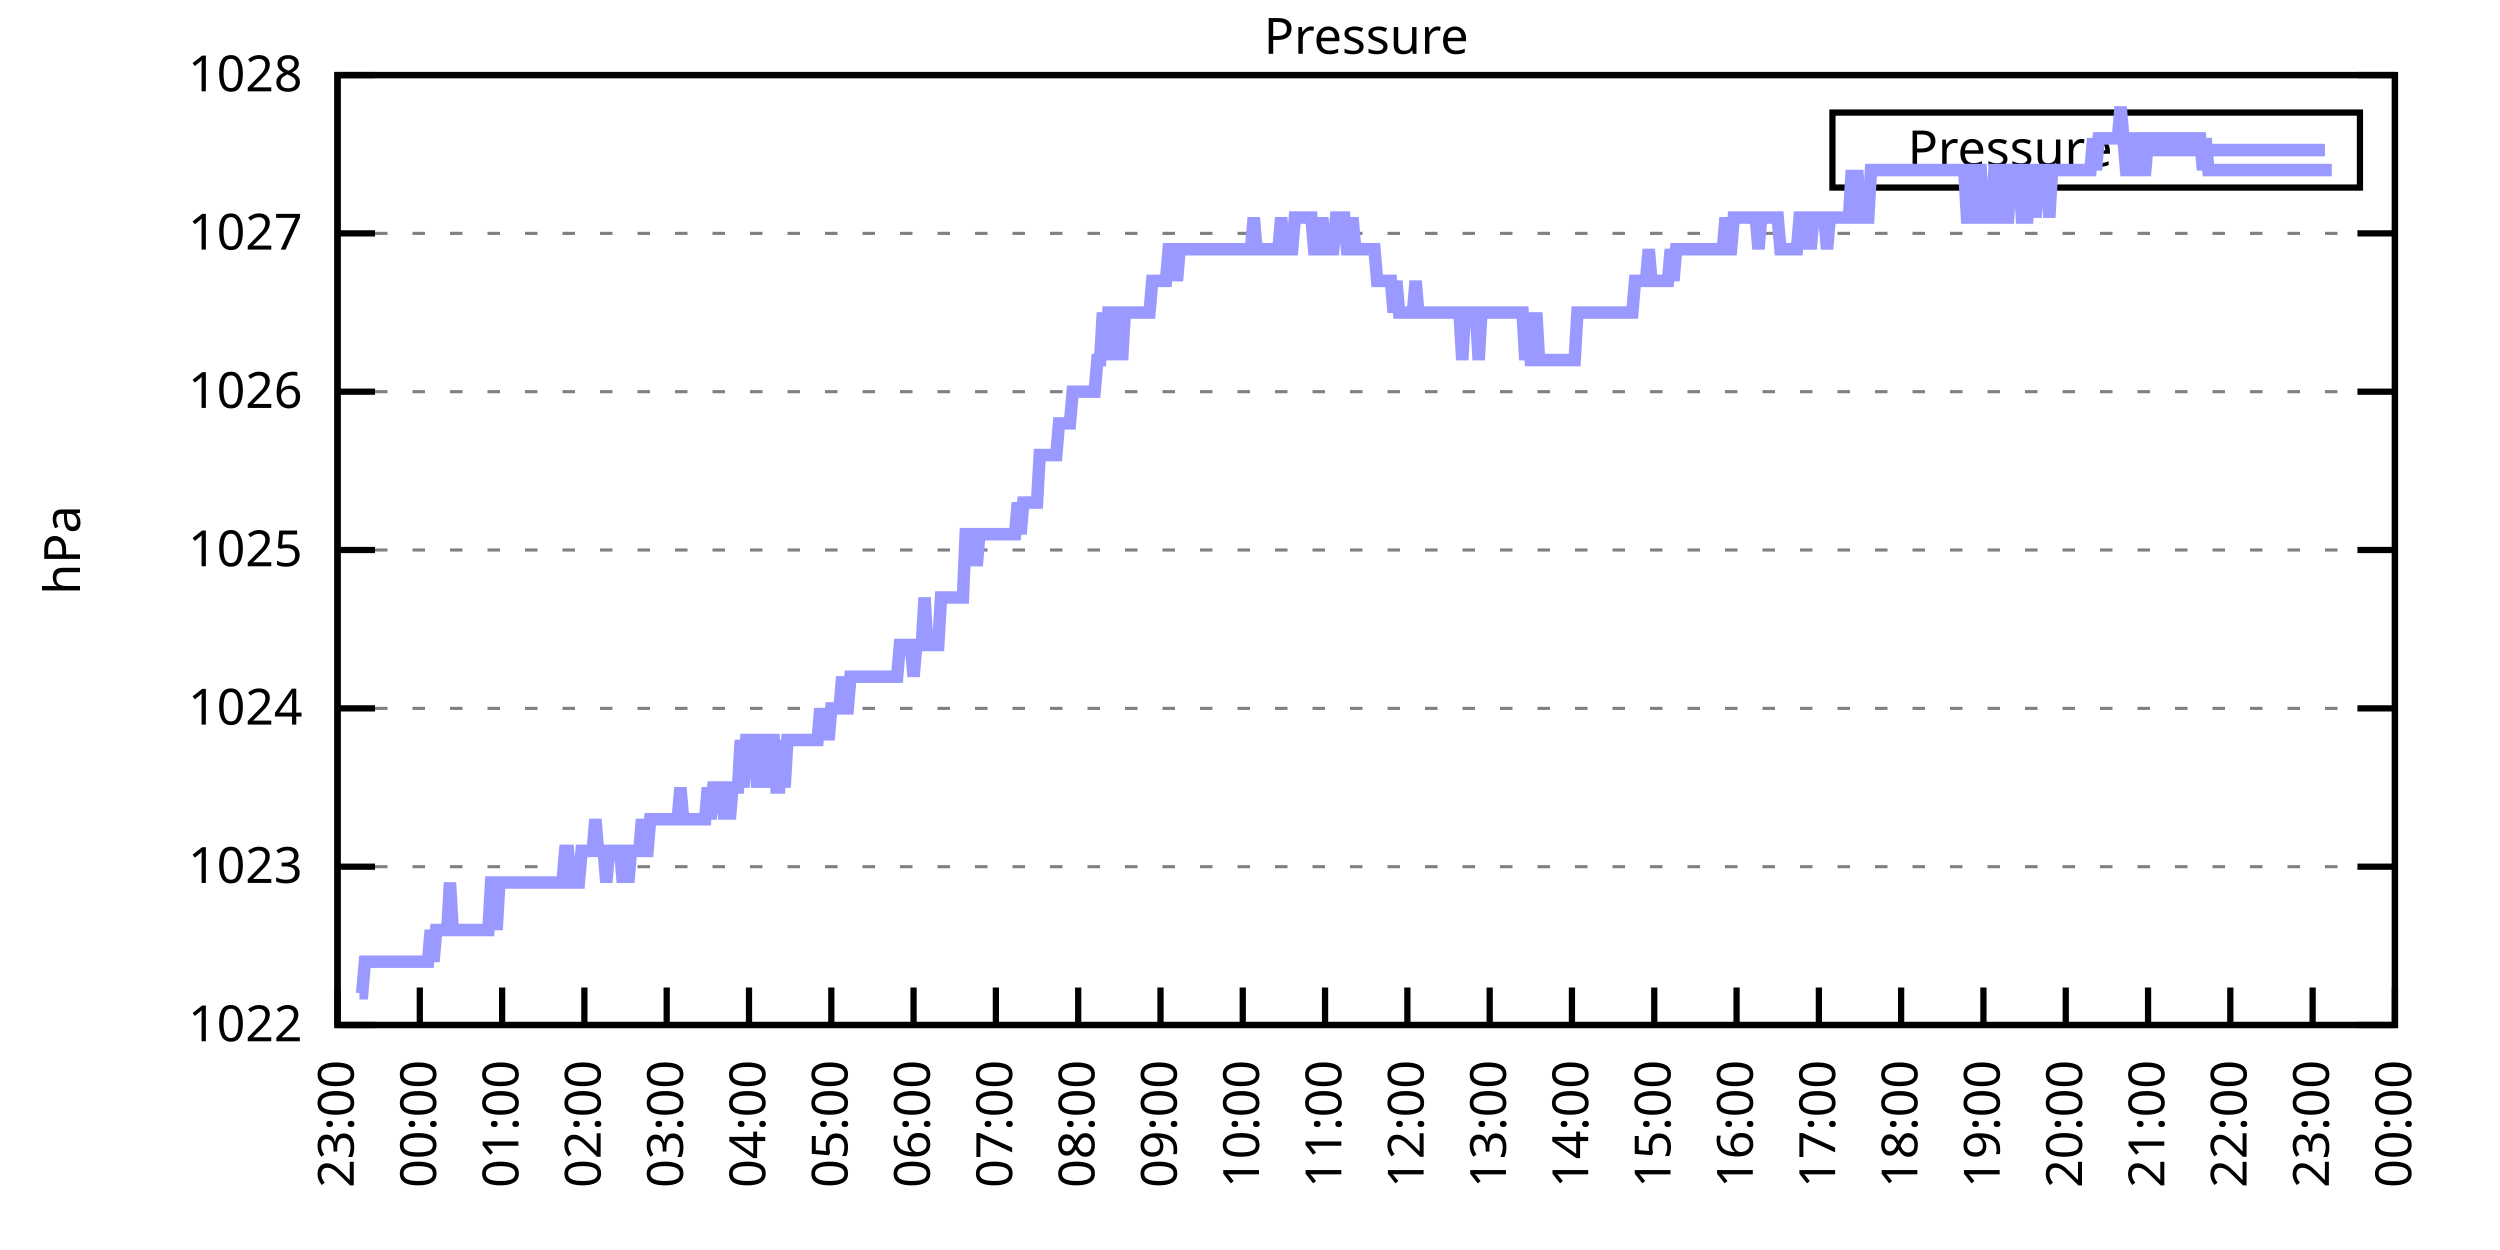
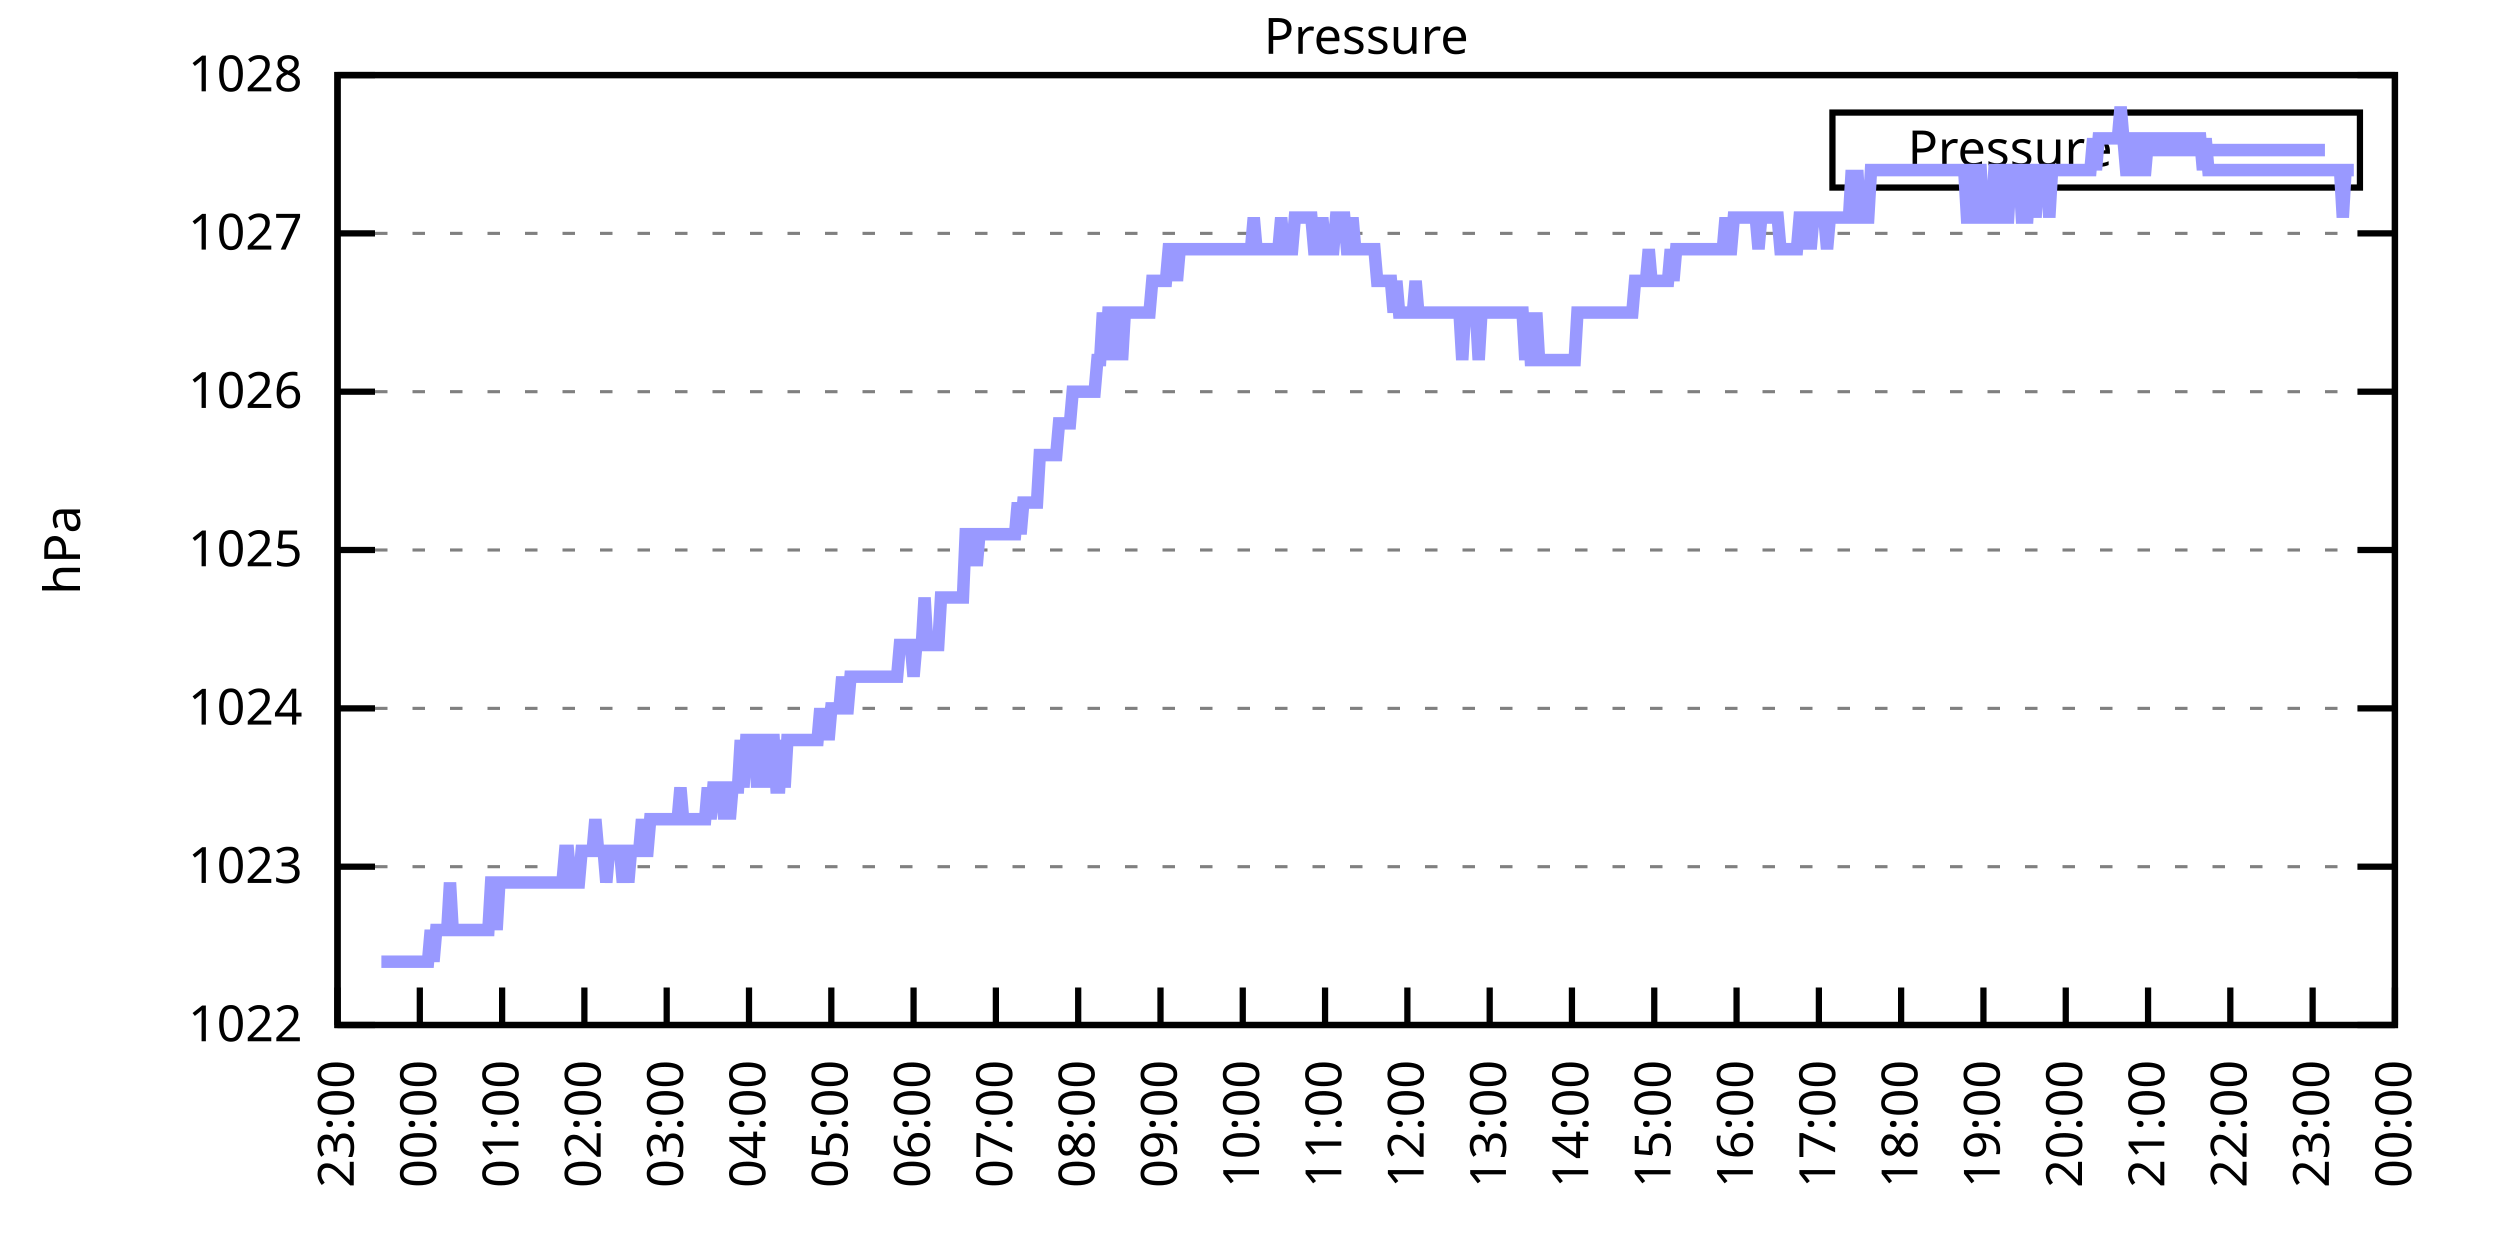
<svg xmlns="http://www.w3.org/2000/svg" xmlns:xlink="http://www.w3.org/1999/xlink" width="400" height="200" viewBox="0 0 400 200">
  <g id="gnuplot_canvas">
    <rect x="0" y="0" width="400" height="200" fill="none" />
    <defs>
      <circle id="gpDot" r="0.5" stroke-width="0.5" stroke="currentColor" />
      <path id="gpPt0" stroke-width="0.333" stroke="currentColor" d="M-1,0 h2 M0,-1 v2" />
      <path id="gpPt1" stroke-width="0.333" stroke="currentColor" d="M-1,-1 L1,1 M1,-1 L-1,1" />
      <path id="gpPt2" stroke-width="0.333" stroke="currentColor" d="M-1,0 L1,0 M0,-1 L0,1 M-1,-1 L1,1 M-1,1 L1,-1" />
      <rect id="gpPt3" stroke-width="0.333" stroke="currentColor" x="-1" y="-1" width="2" height="2" />
      <rect id="gpPt4" stroke-width="0.333" stroke="currentColor" fill="currentColor" x="-1" y="-1" width="2" height="2" />
      <circle id="gpPt5" stroke-width="0.333" stroke="currentColor" cx="0" cy="0" r="1" />
      <use xlink:href="#gpPt5" id="gpPt6" fill="currentColor" stroke="none" />
      <path id="gpPt7" stroke-width="0.333" stroke="currentColor" d="M0,-1.33 L-1.33,0.67 L1.33,0.67 z" />
      <use xlink:href="#gpPt7" id="gpPt8" fill="currentColor" stroke="none" />
      <use xlink:href="#gpPt7" id="gpPt9" stroke="currentColor" transform="rotate(180)" />
      <use xlink:href="#gpPt9" id="gpPt10" fill="currentColor" stroke="none" />
      <use xlink:href="#gpPt3" id="gpPt11" stroke="currentColor" transform="rotate(45)" />
      <use xlink:href="#gpPt11" id="gpPt12" fill="currentColor" stroke="none" />
      <path id="gpPt13" stroke-width="0.333" stroke="currentColor" d="M0,1.330 L1.265,0.411 L0.782,-1.067 L-0.782,-1.076 L-1.265,0.411 z" />
      <use xlink:href="#gpPt13" id="gpPt14" fill="currentColor" stroke="none" />
      <filter id="textbox" filterUnits="objectBoundingBox" x="0" y="0" height="1" width="1">
        <feFlood flood-color="white" flood-opacity="1" result="bgnd" />
        <feComposite in="SourceGraphic" in2="bgnd" operator="atop" />
      </filter>
      <filter id="greybox" filterUnits="objectBoundingBox" x="0" y="0" height="1" width="1">
        <feFlood flood-color="lightgrey" flood-opacity="1" result="grey" />
        <feComposite in="SourceGraphic" in2="grey" operator="atop" />
      </filter>
    </defs>
    <g fill="none" color="white" stroke="currentColor" stroke-width="1.00" stroke-linecap="butt" stroke-linejoin="miter">
</g>
    <g fill="none" color="black" stroke="currentColor" stroke-width="1.00" stroke-linecap="butt" stroke-linejoin="miter">
      <g stroke="none" shape-rendering="crispEdges">
        <polygon fill="rgb(255, 255, 255)" points="54.00,164.00 383.18,164.00 383.18,12.02 54.00,12.02 " />
      </g>
    </g>
    <g fill="none" color="black" stroke="currentColor" stroke-width="1.00" stroke-linecap="butt" stroke-linejoin="miter">
</g>
    <g fill="none" color="black" stroke="black" stroke-width="0.50" stroke-linecap="butt" stroke-linejoin="miter">
</g>
    <g fill="none" color="gray" stroke="currentColor" stroke-width="0.50" stroke-linecap="butt" stroke-linejoin="miter">
      <path stroke="gray" stroke-dasharray="2,4" class="gridline" d="M54.00,164.00 L383.19,164.00  " />
    </g>
    <g fill="none" color="gray" stroke="gray" stroke-width="1.00" stroke-linecap="butt" stroke-linejoin="miter">
</g>
    <g fill="none" color="black" stroke="currentColor" stroke-width="1.00" stroke-linecap="butt" stroke-linejoin="miter">
      <path stroke="black" d="M54.00,164.00 L60.00,164.00 M383.19,164.00 L377.19,164.00  " />
      <g transform="translate(48.40,166.60)" stroke="none" fill="black" font-family="Sans" font-size="8.00" text-anchor="end">
        <text>
          <tspan font-family="Sans"> 1022</tspan>
        </text>
      </g>
    </g>
    <g fill="none" color="black" stroke="currentColor" stroke-width="1.00" stroke-linecap="butt" stroke-linejoin="miter">
</g>
    <g fill="none" color="black" stroke="black" stroke-width="0.50" stroke-linecap="butt" stroke-linejoin="miter">
</g>
    <g fill="none" color="gray" stroke="currentColor" stroke-width="0.50" stroke-linecap="butt" stroke-linejoin="miter">
      <path stroke="gray" stroke-dasharray="2,4" class="gridline" d="M54.00,138.67 L383.19,138.67  " />
    </g>
    <g fill="none" color="gray" stroke="gray" stroke-width="1.00" stroke-linecap="butt" stroke-linejoin="miter">
</g>
    <g fill="none" color="black" stroke="currentColor" stroke-width="1.00" stroke-linecap="butt" stroke-linejoin="miter">
      <path stroke="black" d="M54.00,138.67 L60.00,138.67 M383.19,138.67 L377.19,138.67  " />
      <g transform="translate(48.40,141.27)" stroke="none" fill="black" font-family="Sans" font-size="8.00" text-anchor="end">
        <text>
          <tspan font-family="Sans"> 1023</tspan>
        </text>
      </g>
    </g>
    <g fill="none" color="black" stroke="currentColor" stroke-width="1.00" stroke-linecap="butt" stroke-linejoin="miter">
</g>
    <g fill="none" color="black" stroke="black" stroke-width="0.50" stroke-linecap="butt" stroke-linejoin="miter">
</g>
    <g fill="none" color="gray" stroke="currentColor" stroke-width="0.50" stroke-linecap="butt" stroke-linejoin="miter">
      <path stroke="gray" stroke-dasharray="2,4" class="gridline" d="M54.00,113.34 L383.19,113.34  " />
    </g>
    <g fill="none" color="gray" stroke="gray" stroke-width="1.00" stroke-linecap="butt" stroke-linejoin="miter">
</g>
    <g fill="none" color="black" stroke="currentColor" stroke-width="1.00" stroke-linecap="butt" stroke-linejoin="miter">
      <path stroke="black" d="M54.00,113.34 L60.00,113.34 M383.19,113.34 L377.19,113.34  " />
      <g transform="translate(48.40,115.94)" stroke="none" fill="black" font-family="Sans" font-size="8.00" text-anchor="end">
        <text>
          <tspan font-family="Sans"> 1024</tspan>
        </text>
      </g>
    </g>
    <g fill="none" color="black" stroke="currentColor" stroke-width="1.00" stroke-linecap="butt" stroke-linejoin="miter">
</g>
    <g fill="none" color="black" stroke="black" stroke-width="0.50" stroke-linecap="butt" stroke-linejoin="miter">
</g>
    <g fill="none" color="gray" stroke="currentColor" stroke-width="0.50" stroke-linecap="butt" stroke-linejoin="miter">
      <path stroke="gray" stroke-dasharray="2,4" class="gridline" d="M54.00,88.00 L383.19,88.00  " />
    </g>
    <g fill="none" color="gray" stroke="gray" stroke-width="1.00" stroke-linecap="butt" stroke-linejoin="miter">
</g>
    <g fill="none" color="black" stroke="currentColor" stroke-width="1.00" stroke-linecap="butt" stroke-linejoin="miter">
      <path stroke="black" d="M54.00,88.00 L60.00,88.00 M383.19,88.00 L377.19,88.00  " />
      <g transform="translate(48.40,90.60)" stroke="none" fill="black" font-family="Sans" font-size="8.00" text-anchor="end">
        <text>
          <tspan font-family="Sans"> 1025</tspan>
        </text>
      </g>
    </g>
    <g fill="none" color="black" stroke="currentColor" stroke-width="1.00" stroke-linecap="butt" stroke-linejoin="miter">
</g>
    <g fill="none" color="black" stroke="black" stroke-width="0.50" stroke-linecap="butt" stroke-linejoin="miter">
</g>
    <g fill="none" color="gray" stroke="currentColor" stroke-width="0.50" stroke-linecap="butt" stroke-linejoin="miter">
      <path stroke="gray" stroke-dasharray="2,4" class="gridline" d="M54.00,62.67 L383.19,62.67  " />
    </g>
    <g fill="none" color="gray" stroke="gray" stroke-width="1.00" stroke-linecap="butt" stroke-linejoin="miter">
</g>
    <g fill="none" color="black" stroke="currentColor" stroke-width="1.00" stroke-linecap="butt" stroke-linejoin="miter">
      <path stroke="black" d="M54.00,62.67 L60.00,62.67 M383.19,62.67 L377.19,62.67  " />
      <g transform="translate(48.40,65.27)" stroke="none" fill="black" font-family="Sans" font-size="8.00" text-anchor="end">
        <text>
          <tspan font-family="Sans"> 1026</tspan>
        </text>
      </g>
    </g>
    <g fill="none" color="black" stroke="currentColor" stroke-width="1.00" stroke-linecap="butt" stroke-linejoin="miter">
</g>
    <g fill="none" color="black" stroke="black" stroke-width="0.50" stroke-linecap="butt" stroke-linejoin="miter">
</g>
    <g fill="none" color="gray" stroke="currentColor" stroke-width="0.50" stroke-linecap="butt" stroke-linejoin="miter">
      <path stroke="gray" stroke-dasharray="2,4" class="gridline" d="M54.00,37.34 L383.19,37.34  " />
    </g>
    <g fill="none" color="gray" stroke="gray" stroke-width="1.00" stroke-linecap="butt" stroke-linejoin="miter">
</g>
    <g fill="none" color="black" stroke="currentColor" stroke-width="1.00" stroke-linecap="butt" stroke-linejoin="miter">
      <path stroke="black" d="M54.00,37.34 L60.00,37.34 M383.19,37.34 L377.19,37.34  " />
      <g transform="translate(48.40,39.94)" stroke="none" fill="black" font-family="Sans" font-size="8.00" text-anchor="end">
        <text>
          <tspan font-family="Sans"> 1027</tspan>
        </text>
      </g>
    </g>
    <g fill="none" color="black" stroke="currentColor" stroke-width="1.00" stroke-linecap="butt" stroke-linejoin="miter">
</g>
    <g fill="none" color="black" stroke="black" stroke-width="0.50" stroke-linecap="butt" stroke-linejoin="miter">
</g>
    <g fill="none" color="gray" stroke="currentColor" stroke-width="0.50" stroke-linecap="butt" stroke-linejoin="miter">
      <path stroke="gray" stroke-dasharray="2,4" class="gridline" d="M54.00,12.01 L383.19,12.01  " />
    </g>
    <g fill="none" color="gray" stroke="gray" stroke-width="1.00" stroke-linecap="butt" stroke-linejoin="miter">
</g>
    <g fill="none" color="black" stroke="currentColor" stroke-width="1.00" stroke-linecap="butt" stroke-linejoin="miter">
      <path stroke="black" d="M54.00,12.01 L60.00,12.01 M383.19,12.01 L377.19,12.01  " />
      <g transform="translate(48.40,14.61)" stroke="none" fill="black" font-family="Sans" font-size="8.00" text-anchor="end">
        <text>
          <tspan font-family="Sans"> 1028</tspan>
        </text>
      </g>
    </g>
    <g fill="none" color="black" stroke="currentColor" stroke-width="1.00" stroke-linecap="butt" stroke-linejoin="miter">
      <path stroke="black" d="M54.00,164.00 L54.00,158.00  " />
      <g transform="translate(56.60,169.60) rotate(270.00)" stroke="none" fill="black" font-family="Sans" font-size="8.00" text-anchor="end">
        <text>
          <tspan font-family="Sans">23:00</tspan>
        </text>
      </g>
    </g>
    <g fill="none" color="black" stroke="currentColor" stroke-width="1.00" stroke-linecap="butt" stroke-linejoin="miter">
      <path stroke="black" d="M67.17,164.00 L67.17,158.00  " />
      <g transform="translate(69.77,169.60) rotate(270.00)" stroke="none" fill="black" font-family="Sans" font-size="8.00" text-anchor="end">
        <text>
          <tspan font-family="Sans">00:00</tspan>
        </text>
      </g>
    </g>
    <g fill="none" color="black" stroke="currentColor" stroke-width="1.00" stroke-linecap="butt" stroke-linejoin="miter">
      <path stroke="black" d="M80.34,164.00 L80.34,158.00  " />
      <g transform="translate(82.94,169.60) rotate(270.00)" stroke="none" fill="black" font-family="Sans" font-size="8.00" text-anchor="end">
        <text>
          <tspan font-family="Sans">01:00</tspan>
        </text>
      </g>
    </g>
    <g fill="none" color="black" stroke="currentColor" stroke-width="1.00" stroke-linecap="butt" stroke-linejoin="miter">
      <path stroke="black" d="M93.50,164.00 L93.50,158.00  " />
      <g transform="translate(96.10,169.60) rotate(270.00)" stroke="none" fill="black" font-family="Sans" font-size="8.00" text-anchor="end">
        <text>
          <tspan font-family="Sans">02:00</tspan>
        </text>
      </g>
    </g>
    <g fill="none" color="black" stroke="currentColor" stroke-width="1.00" stroke-linecap="butt" stroke-linejoin="miter">
      <path stroke="black" d="M106.67,164.00 L106.67,158.00  " />
      <g transform="translate(109.27,169.60) rotate(270.00)" stroke="none" fill="black" font-family="Sans" font-size="8.00" text-anchor="end">
        <text>
          <tspan font-family="Sans">03:00</tspan>
        </text>
      </g>
    </g>
    <g fill="none" color="black" stroke="currentColor" stroke-width="1.00" stroke-linecap="butt" stroke-linejoin="miter">
      <path stroke="black" d="M119.84,164.00 L119.84,158.00  " />
      <g transform="translate(122.44,169.60) rotate(270.00)" stroke="none" fill="black" font-family="Sans" font-size="8.00" text-anchor="end">
        <text>
          <tspan font-family="Sans">04:00</tspan>
        </text>
      </g>
    </g>
    <g fill="none" color="black" stroke="currentColor" stroke-width="1.00" stroke-linecap="butt" stroke-linejoin="miter">
      <path stroke="black" d="M133.01,164.00 L133.01,158.00  " />
      <g transform="translate(135.61,169.60) rotate(270.00)" stroke="none" fill="black" font-family="Sans" font-size="8.00" text-anchor="end">
        <text>
          <tspan font-family="Sans">05:00</tspan>
        </text>
      </g>
    </g>
    <g fill="none" color="black" stroke="currentColor" stroke-width="1.00" stroke-linecap="butt" stroke-linejoin="miter">
      <path stroke="black" d="M146.17,164.00 L146.17,158.00  " />
      <g transform="translate(148.77,169.60) rotate(270.00)" stroke="none" fill="black" font-family="Sans" font-size="8.00" text-anchor="end">
        <text>
          <tspan font-family="Sans">06:00</tspan>
        </text>
      </g>
    </g>
    <g fill="none" color="black" stroke="currentColor" stroke-width="1.00" stroke-linecap="butt" stroke-linejoin="miter">
      <path stroke="black" d="M159.34,164.00 L159.34,158.00  " />
      <g transform="translate(161.94,169.60) rotate(270.00)" stroke="none" fill="black" font-family="Sans" font-size="8.00" text-anchor="end">
        <text>
          <tspan font-family="Sans">07:00</tspan>
        </text>
      </g>
    </g>
    <g fill="none" color="black" stroke="currentColor" stroke-width="1.00" stroke-linecap="butt" stroke-linejoin="miter">
      <path stroke="black" d="M172.51,164.00 L172.51,158.00  " />
      <g transform="translate(175.11,169.60) rotate(270.00)" stroke="none" fill="black" font-family="Sans" font-size="8.00" text-anchor="end">
        <text>
          <tspan font-family="Sans">08:00</tspan>
        </text>
      </g>
    </g>
    <g fill="none" color="black" stroke="currentColor" stroke-width="1.00" stroke-linecap="butt" stroke-linejoin="miter">
      <path stroke="black" d="M185.68,164.00 L185.68,158.00  " />
      <g transform="translate(188.28,169.60) rotate(270.00)" stroke="none" fill="black" font-family="Sans" font-size="8.00" text-anchor="end">
        <text>
          <tspan font-family="Sans">09:00</tspan>
        </text>
      </g>
    </g>
    <g fill="none" color="black" stroke="currentColor" stroke-width="1.00" stroke-linecap="butt" stroke-linejoin="miter">
      <path stroke="black" d="M198.84,164.00 L198.84,158.00  " />
      <g transform="translate(201.44,169.60) rotate(270.00)" stroke="none" fill="black" font-family="Sans" font-size="8.00" text-anchor="end">
        <text>
          <tspan font-family="Sans">10:00</tspan>
        </text>
      </g>
    </g>
    <g fill="none" color="black" stroke="currentColor" stroke-width="1.00" stroke-linecap="butt" stroke-linejoin="miter">
      <path stroke="black" d="M212.01,164.00 L212.01,158.00  " />
      <g transform="translate(214.61,169.60) rotate(270.00)" stroke="none" fill="black" font-family="Sans" font-size="8.00" text-anchor="end">
        <text>
          <tspan font-family="Sans">11:00</tspan>
        </text>
      </g>
    </g>
    <g fill="none" color="black" stroke="currentColor" stroke-width="1.00" stroke-linecap="butt" stroke-linejoin="miter">
      <path stroke="black" d="M225.18,164.00 L225.18,158.00  " />
      <g transform="translate(227.78,169.60) rotate(270.00)" stroke="none" fill="black" font-family="Sans" font-size="8.00" text-anchor="end">
        <text>
          <tspan font-family="Sans">12:00</tspan>
        </text>
      </g>
    </g>
    <g fill="none" color="black" stroke="currentColor" stroke-width="1.00" stroke-linecap="butt" stroke-linejoin="miter">
      <path stroke="black" d="M238.35,164.00 L238.35,158.00  " />
      <g transform="translate(240.95,169.60) rotate(270.00)" stroke="none" fill="black" font-family="Sans" font-size="8.00" text-anchor="end">
        <text>
          <tspan font-family="Sans">13:00</tspan>
        </text>
      </g>
    </g>
    <g fill="none" color="black" stroke="currentColor" stroke-width="1.00" stroke-linecap="butt" stroke-linejoin="miter">
      <path stroke="black" d="M251.51,164.00 L251.51,158.00  " />
      <g transform="translate(254.11,169.60) rotate(270.00)" stroke="none" fill="black" font-family="Sans" font-size="8.00" text-anchor="end">
        <text>
          <tspan font-family="Sans">14:00</tspan>
        </text>
      </g>
    </g>
    <g fill="none" color="black" stroke="currentColor" stroke-width="1.00" stroke-linecap="butt" stroke-linejoin="miter">
      <path stroke="black" d="M264.68,164.00 L264.68,158.00  " />
      <g transform="translate(267.28,169.60) rotate(270.00)" stroke="none" fill="black" font-family="Sans" font-size="8.00" text-anchor="end">
        <text>
          <tspan font-family="Sans">15:00</tspan>
        </text>
      </g>
    </g>
    <g fill="none" color="black" stroke="currentColor" stroke-width="1.00" stroke-linecap="butt" stroke-linejoin="miter">
      <path stroke="black" d="M277.85,164.00 L277.85,158.00  " />
      <g transform="translate(280.45,169.60) rotate(270.00)" stroke="none" fill="black" font-family="Sans" font-size="8.00" text-anchor="end">
        <text>
          <tspan font-family="Sans">16:00</tspan>
        </text>
      </g>
    </g>
    <g fill="none" color="black" stroke="currentColor" stroke-width="1.00" stroke-linecap="butt" stroke-linejoin="miter">
      <path stroke="black" d="M291.02,164.00 L291.02,158.00  " />
      <g transform="translate(293.62,169.60) rotate(270.00)" stroke="none" fill="black" font-family="Sans" font-size="8.00" text-anchor="end">
        <text>
          <tspan font-family="Sans">17:00</tspan>
        </text>
      </g>
    </g>
    <g fill="none" color="black" stroke="currentColor" stroke-width="1.00" stroke-linecap="butt" stroke-linejoin="miter">
      <path stroke="black" d="M304.18,164.00 L304.18,158.00  " />
      <g transform="translate(306.78,169.60) rotate(270.00)" stroke="none" fill="black" font-family="Sans" font-size="8.00" text-anchor="end">
        <text>
          <tspan font-family="Sans">18:00</tspan>
        </text>
      </g>
    </g>
    <g fill="none" color="black" stroke="currentColor" stroke-width="1.00" stroke-linecap="butt" stroke-linejoin="miter">
      <path stroke="black" d="M317.35,164.00 L317.35,158.00  " />
      <g transform="translate(319.95,169.60) rotate(270.00)" stroke="none" fill="black" font-family="Sans" font-size="8.00" text-anchor="end">
        <text>
          <tspan font-family="Sans">19:00</tspan>
        </text>
      </g>
    </g>
    <g fill="none" color="black" stroke="currentColor" stroke-width="1.00" stroke-linecap="butt" stroke-linejoin="miter">
      <path stroke="black" d="M330.52,164.00 L330.52,158.00  " />
      <g transform="translate(333.12,169.60) rotate(270.00)" stroke="none" fill="black" font-family="Sans" font-size="8.00" text-anchor="end">
        <text>
          <tspan font-family="Sans">20:00</tspan>
        </text>
      </g>
    </g>
    <g fill="none" color="black" stroke="currentColor" stroke-width="1.00" stroke-linecap="butt" stroke-linejoin="miter">
      <path stroke="black" d="M343.69,164.00 L343.69,158.00  " />
      <g transform="translate(346.29,169.60) rotate(270.00)" stroke="none" fill="black" font-family="Sans" font-size="8.00" text-anchor="end">
        <text>
          <tspan font-family="Sans">21:00</tspan>
        </text>
      </g>
    </g>
    <g fill="none" color="black" stroke="currentColor" stroke-width="1.00" stroke-linecap="butt" stroke-linejoin="miter">
      <path stroke="black" d="M356.85,164.00 L356.85,158.00  " />
      <g transform="translate(359.45,169.60) rotate(270.00)" stroke="none" fill="black" font-family="Sans" font-size="8.00" text-anchor="end">
        <text>
          <tspan font-family="Sans">22:00</tspan>
        </text>
      </g>
    </g>
    <g fill="none" color="black" stroke="currentColor" stroke-width="1.00" stroke-linecap="butt" stroke-linejoin="miter">
      <path stroke="black" d="M370.02,164.00 L370.02,158.00  " />
      <g transform="translate(372.62,169.60) rotate(270.00)" stroke="none" fill="black" font-family="Sans" font-size="8.00" text-anchor="end">
        <text>
          <tspan font-family="Sans">23:00</tspan>
        </text>
      </g>
    </g>
    <g fill="none" color="black" stroke="currentColor" stroke-width="1.00" stroke-linecap="butt" stroke-linejoin="miter">
      <path stroke="black" d="M383.19,164.00 L383.19,158.00  " />
      <g transform="translate(385.79,169.60) rotate(270.00)" stroke="none" fill="black" font-family="Sans" font-size="8.00" text-anchor="end">
        <text>
          <tspan font-family="Sans">00:00</tspan>
        </text>
      </g>
    </g>
    <g fill="none" color="black" stroke="currentColor" stroke-width="1.00" stroke-linecap="butt" stroke-linejoin="miter">
</g>
    <g fill="none" color="black" stroke="currentColor" stroke-width="1.00" stroke-linecap="butt" stroke-linejoin="miter">
      <path stroke="black" d="M54.00,12.01 L54.00,164.00 L383.19,164.00 L383.19,12.01 L54.00,12.01 Z  " />
    </g>
    <g fill="none" color="black" stroke="currentColor" stroke-width="1.00" stroke-linecap="butt" stroke-linejoin="miter">
</g>
    <g fill="none" color="black" stroke="currentColor" stroke-width="1.00" stroke-linecap="butt" stroke-linejoin="miter">
      <path stroke="black" d="M293.19,30.01 L293.19,18.01 L377.59,18.01 L377.59,30.01 L293.19,30.01 Z  " />
    </g>
    <g id="Pressure_plot_1">
      <g fill="none" color="white" stroke="black" stroke-width="2.00" stroke-linecap="butt" stroke-linejoin="miter">
</g>
      <g fill="none" color="black" stroke="currentColor" stroke-width="2.00" stroke-linecap="butt" stroke-linejoin="miter">
        <g transform="translate(337.99,26.61)" stroke="none" fill="black" font-family="Sans" font-size="8.00" text-anchor="end">
          <text>
            <tspan font-family="Sans">Pressure</tspan>
          </text>
        </g>
      </g>
      <g fill="none" color="black" stroke="currentColor" stroke-width="2.00" stroke-linecap="butt" stroke-linejoin="miter">
-         <path stroke="rgb(153, 153, 255)" d="M343.59,24.01 L371.99,24.01 M57.51,158.93 L57.95,158.93 L58.39,153.87 L58.83,153.87 L59.27,153.87 L59.71,153.87   L60.14,153.87 L60.58,153.87 L61.02,153.87 L61.46,153.87 L61.90,153.87 L62.34,153.87 L62.78,153.87 L63.22,153.87   L63.66,153.87 L64.10,153.87 L64.53,153.87 L64.97,153.87 L65.41,153.87 L65.85,153.87 L66.29,153.87 L66.73,153.87   L67.17,153.87 L67.61,153.87 L68.05,153.87 L68.48,153.87 L68.92,148.80 L69.36,153.87 L69.80,148.80 L70.24,148.80   L70.68,148.80 L71.12,148.80 L71.56,148.80 L72.00,141.20 L72.43,148.80 L72.87,148.80 L73.31,148.80 L73.75,148.80   L74.19,148.80 L74.63,148.80 L75.07,148.80 L75.51,148.80 L75.95,148.80 L76.38,148.80 L76.82,148.80 L77.26,148.80   L77.70,148.80 L78.14,148.80 L78.58,141.20 L79.02,141.20 L79.46,148.80 L79.90,141.20 L80.34,141.20 L80.77,141.20   L81.21,141.20 L81.65,141.20 L82.09,141.20 L82.53,141.20 L82.97,141.20 L83.41,141.20 L83.85,141.20 L84.29,141.20   L84.72,141.20 L85.16,141.20 L85.60,141.20 L86.04,141.20 L86.48,141.20 L86.92,141.20 L87.36,141.20 L87.80,141.20   L88.24,141.20 L88.67,141.20 L89.11,141.20 L89.55,141.20 L89.99,141.20 L90.43,136.14 L90.87,136.14 L91.31,141.20   L91.75,141.20 L92.19,141.20 L92.62,141.20 L93.06,136.14 L93.50,136.14 L93.94,136.14 L94.38,136.14 L94.82,136.14   L95.26,131.07 L95.70,136.14 L96.14,136.14 L96.58,136.14 L97.01,141.20 L97.45,136.14 L97.89,136.14 L98.33,136.14   L98.77,136.14 L99.21,136.14 L99.65,141.20 L100.09,136.14 L100.53,141.20 L100.96,136.14 L101.40,136.14 L101.84,136.14   L102.28,136.14 L102.72,131.07 L103.16,136.14 L103.60,136.14 L104.04,131.07 L104.48,131.07 L104.91,131.07 L105.35,131.07   L105.79,131.07 L106.23,131.07 L106.67,131.07 L107.11,131.07 L107.55,131.07 L107.99,131.07 L108.43,131.07 L108.87,126.00   L109.30,131.07 L109.74,131.07 L110.18,131.07 L110.62,131.07 L111.06,131.07 L111.50,131.07 L111.94,131.07 L112.38,131.07   L112.82,131.07 L113.25,126.00 L113.69,131.07 L114.13,126.00 L114.57,126.00 L115.01,126.00 L115.45,126.00 L115.89,131.07   L116.33,126.00 L116.77,131.07 L117.20,126.00 L117.64,126.00 L118.08,126.00 L118.52,118.40 L118.96,126.00 L119.40,118.40   L119.84,118.40 L120.28,118.40 L120.72,118.40 L121.15,126.00 L121.59,118.40 L122.03,118.40 L122.47,126.00 L122.91,118.40   L123.35,118.40 L123.79,118.40 L124.23,126.00 L124.67,126.00 L125.11,118.40 L125.54,126.00 L125.98,118.40 L126.42,118.40   L126.86,118.40 L127.30,118.40 L127.74,118.40 L128.18,118.40 L128.62,118.40 L129.06,118.40 L129.49,118.40 L129.93,118.40   L130.37,118.40 L130.81,118.40 L131.25,113.34 L131.69,118.40 L132.13,113.34 L132.57,118.40 L133.01,113.34 L133.44,113.34   L133.88,113.34 L134.32,113.34 L134.76,108.27 L135.20,113.34 L135.64,113.34 L136.08,108.27 L136.52,108.27 L136.96,108.27   L137.39,108.27 L137.83,108.27 L138.27,108.27 L138.71,108.27 L139.15,108.27 L139.59,108.27 L140.03,108.27 L140.47,108.27   L140.91,108.27 L141.35,108.27 L141.78,108.27 L142.22,108.27 L142.66,108.27 L143.10,108.27 L143.54,108.27 L143.98,103.20   L144.42,103.20 L144.86,103.20 L145.30,103.20 L145.73,103.20 L146.17,108.27 L146.61,103.20 L147.05,103.20 L147.49,103.20   L147.93,95.60 L148.37,103.20 L148.81,103.20 L149.25,103.20 L149.68,103.20 L150.12,103.20 L150.56,95.60 L151.00,95.60   L151.44,95.60 L151.88,95.60 L152.32,95.60 L152.76,95.60 L153.20,95.60 L153.63,95.60 L154.07,95.60 L154.51,85.47   L154.95,85.47 L155.39,90.54 L155.83,85.47 L156.27,90.54 L156.71,85.47 L157.15,85.47 L157.59,85.47 L158.02,85.47   L158.46,85.47 L158.90,85.47 L159.34,85.47 L159.78,85.47 L160.22,85.47 L160.66,85.47 L161.10,85.47 L161.54,85.47   L161.97,85.47 L162.41,85.47 L162.85,80.41 L163.29,85.47 L163.73,80.41 L164.17,80.41 L164.61,80.41 L165.05,80.41   L165.49,80.41 L165.92,80.41 L166.36,72.81 L166.80,72.81 L167.24,72.81 L167.68,72.81 L168.12,72.81 L168.56,72.81   L169.00,72.81 L169.44,67.74 L169.87,67.74 L170.31,67.74 L170.75,67.74 L171.19,67.74 L171.63,62.67 L172.07,62.67   L172.51,62.67 L172.95,62.67 L173.39,62.67 L173.83,62.67 L174.26,62.67 L174.70,62.67 L175.14,62.67 L175.58,57.61   L176.02,57.61 L176.46,50.01 L176.90,57.61 L177.34,50.01 L177.78,50.01 L178.21,50.01 L178.65,57.61 L179.09,50.01   L179.53,57.61 L179.97,50.01 L180.41,50.01 L180.85,50.01 L181.29,50.01 L181.73,50.01 L182.16,50.01 L182.60,50.01   L183.04,50.01 L183.48,50.01 L183.92,50.01 L184.36,44.94 L184.80,44.94 L185.24,44.94 L185.68,44.94 L186.11,44.94   L186.55,44.94 L186.99,39.87 L187.43,39.87 L187.87,39.87 L188.31,44.94 L188.75,39.87 L189.19,39.87 L189.63,39.87   L190.07,39.87 L190.50,39.87 L190.94,39.87 L191.38,39.87 L191.82,39.87 L192.26,39.87 L192.70,39.87 L193.14,39.87   L193.58,39.87 L194.02,39.87 L194.45,39.87 L194.89,39.87 L195.33,39.87 L195.77,39.87 L196.21,39.87 L196.65,39.87   L197.09,39.87 L197.53,39.87 L197.97,39.87 L198.40,39.87 L198.84,39.87 L199.28,39.87 L199.72,39.87 L200.16,39.87   L200.60,34.81 L201.04,39.87 L201.48,39.87 L201.92,39.87 L202.35,39.87 L202.79,39.87 L203.23,39.87 L203.67,39.87   L204.11,39.87 L204.55,39.87 L204.99,34.81 L205.43,39.87 L205.87,39.87 L206.31,39.87 L206.74,39.87 L207.18,34.81   L207.62,34.81 L208.06,34.81 L208.50,34.81 L208.94,34.81 L209.38,34.81 L209.82,34.81 L210.26,39.87 L210.69,39.87   L211.13,39.87 L211.57,34.81 L212.01,39.87 L212.45,39.87 L212.89,39.87 L213.33,39.87 L213.77,34.81 L214.21,34.81   L214.64,34.81 L215.08,34.81 L215.52,39.87 L215.96,39.87 L216.40,34.81 L216.84,39.87 L217.28,39.87 L217.72,39.87   L218.16,39.87 L218.60,39.87 L219.03,39.87 L219.47,39.87 L219.91,39.87 L220.35,44.94 L220.79,44.94 L221.23,44.94   L221.67,44.94 L222.11,44.94 L222.55,44.94 L222.98,50.01 L223.42,44.94 L223.86,50.01 L224.30,50.01 L224.74,50.01   L225.18,50.01 L225.62,50.01 L226.06,50.01 L226.50,44.94 L226.93,50.01 L227.37,50.01 L227.81,50.01 L228.25,50.01   L228.69,50.01 L229.13,50.01 L229.57,50.01 L230.01,50.01 L230.45,50.01 L230.88,50.01 L231.32,50.01 L231.76,50.01   L232.20,50.01 L232.64,50.01 L233.08,50.01 L233.52,50.01 L233.96,57.61 L234.40,50.01 L234.84,50.01 L235.27,50.01   L235.71,50.01 L236.15,50.01 L236.59,57.61 L237.03,50.01 L237.47,50.01 L237.91,50.01 L238.35,50.01 L238.79,50.01   L239.22,50.01 L239.66,50.01 L240.10,50.01 L240.54,50.01 L240.98,50.01 L241.42,50.01 L241.86,50.01 L242.30,50.01   L242.74,50.01 L243.17,50.01 L243.61,50.01 L244.05,57.61 L244.49,50.01 L244.93,57.61 L245.37,57.61 L245.81,50.01   L246.25,57.61 L246.69,57.61 L247.12,57.61 L247.56,57.61 L248.00,57.61 L248.44,57.61 L248.88,57.61 L249.32,57.61   L249.76,57.61 L250.20,57.61 L250.64,57.61 L251.08,57.61 L251.51,57.61 L251.95,57.61 L252.39,50.01 L252.83,50.01   L253.27,50.01 L253.71,50.01 L254.15,50.01 L254.59,50.01 L255.03,50.01 L255.46,50.01 L255.90,50.01 L256.34,50.01   L256.78,50.01 L257.22,50.01 L257.66,50.01 L258.10,50.01 L258.54,50.01 L258.98,50.01 L259.41,50.01 L259.85,50.01   L260.29,50.01 L260.73,50.01 L261.17,50.01 L261.61,44.94 L262.05,44.94 L262.49,44.94 L262.93,44.94 L263.36,44.94   L263.80,39.87 L264.24,44.94 L264.68,44.94 L265.12,44.94 L265.56,44.94 L266.00,44.94 L266.44,44.94 L266.88,44.94   L267.32,39.87 L267.75,44.94 L268.19,39.87 L268.63,39.87 L269.07,39.87 L269.51,39.87 L269.95,39.87 L270.39,39.87   L270.83,39.87 L271.27,39.87 L271.70,39.87 L272.14,39.87 L272.58,39.87 L273.02,39.87 L273.46,39.87 L273.90,39.87   L274.34,39.87 L274.78,39.87 L275.22,39.87 L275.65,39.87 L276.09,34.81 L276.53,39.87 L276.97,39.87 L277.41,34.81   L277.85,34.81 L278.29,34.81 L278.73,34.81 L279.17,34.81 L279.60,34.81 L280.04,34.81 L280.48,34.81 L280.92,34.81   L281.36,39.87 L281.80,34.81 L282.24,34.81 L282.68,34.81 L283.12,34.81 L283.56,34.81 L283.99,34.81 L284.43,34.81   L284.87,39.87 L285.31,39.87 L285.75,39.87 L286.19,39.87 L286.63,39.87 L287.07,39.87 L287.51,39.87 L287.94,34.81   L288.38,34.81 L288.82,39.87 L289.26,34.81 L289.70,39.87 L290.14,34.81 L290.58,34.81 L291.02,34.81 L291.46,34.81   L291.89,34.81 L292.33,39.87 L292.77,34.81 L293.21,34.81 L293.65,34.81 L294.09,34.81 L294.53,34.81 L294.97,34.81   L295.41,34.81 L295.84,34.81 L296.28,27.21 L296.72,34.81 L297.16,27.21 L297.60,34.81 L298.04,34.81 L298.48,34.81   L298.92,34.81 L299.36,27.21 L299.80,27.21 L300.23,27.21 L300.67,27.21 L301.11,27.21 L301.55,27.21 L301.99,27.21   L302.43,27.21 L302.87,27.21 L303.31,27.21 L303.75,27.21 L304.18,27.21 L304.62,27.21 L305.06,27.21 L305.50,27.21   L305.94,27.21 L306.38,27.21 L306.82,27.21 L307.26,27.21 L307.70,27.21 L308.13,27.21 L308.57,27.21 L309.01,27.21   L309.45,27.21 L309.89,27.21 L310.33,27.21 L310.77,27.21 L311.21,27.21 L311.65,27.21 L312.08,27.21 L312.52,27.21   L312.96,27.21 L313.40,27.21 L313.84,27.21 L314.28,27.21 L314.72,34.81 L315.16,34.81 L315.60,34.81 L316.04,27.21   L316.47,27.21 L316.91,27.21 L317.35,34.81 L317.79,34.81 L318.23,34.81 L318.67,34.81 L319.11,27.21 L319.55,27.21   L319.99,27.21 L320.42,34.81 L320.86,34.81 L321.30,34.81 L321.74,27.21 L322.18,27.21 L322.62,27.21 L323.06,27.21   L323.50,34.81 L323.94,34.81 L324.37,34.81 L324.81,27.21 L325.25,27.21 L325.69,34.81 L326.13,27.21 L326.57,27.21   L327.01,27.21 L327.45,27.21 L327.89,34.81 L328.33,27.21 L328.76,27.21 L329.20,27.21 L329.64,27.21 L330.08,27.21   L330.52,27.21 L330.96,27.21 L331.40,27.21 L331.84,27.21 L332.28,27.21 L332.71,27.21 L333.15,27.21 L333.59,27.21   L334.03,27.21 L334.47,27.21 L334.91,22.14 L335.35,27.21 L335.79,22.14 L336.23,22.14 L336.66,22.14 L337.10,22.14   L337.54,22.14 L337.98,22.14 L338.42,22.14 L338.86,22.14 L339.30,17.08 L339.74,22.14 L340.18,27.21 L340.61,27.21   L341.05,27.21 L341.49,22.14 L341.93,22.14 L342.37,27.21 L342.81,27.21 L343.25,27.21 L343.69,22.14 L344.13,22.14   L344.57,22.14 L345.00,22.14 L345.44,22.14 L345.88,22.14 L346.32,22.14 L346.76,22.14 L347.20,22.14 L347.64,22.14   L348.08,22.14 L348.52,22.14 L348.95,22.14 L349.39,22.14 L349.83,22.14 L350.27,22.14 L350.71,22.14 L351.15,22.14   L351.59,22.14 L352.03,22.14 L352.47,27.21 L352.90,22.14 L353.34,27.21 L353.78,27.21 L354.22,27.21 L354.66,27.21   L355.10,27.21 L355.54,27.21 L355.98,27.21 L356.42,27.21 L356.85,27.21 L357.29,27.21 L357.73,27.21 L358.17,27.21   L358.61,27.21 L359.05,27.21 L359.49,27.21 L359.93,27.21 L360.37,27.21 L360.81,27.21 L361.24,27.21 L361.68,27.21   L362.12,27.21 L362.56,27.21 L363.00,27.21 L363.44,27.21 L363.88,27.21 L364.32,27.21 L364.76,27.21 L365.19,27.21   L365.63,27.21 L366.07,27.21 L366.51,27.21 L366.95,27.21 L367.39,27.21 L367.83,27.21 L368.27,27.21 L368.71,27.21   L369.14,27.21 L369.58,27.21 L370.02,27.21 L370.46,27.21 L370.90,27.21 L371.34,27.21 L371.78,27.21 L372.22,27.21   L372.66,27.21 L373.09,27.21  " />
+         <path stroke="rgb(153, 153, 255)" d="M343.59,24.01 L371.99,24.01 M61.02,153.87 L61.46,153.87 L61.90,153.87 L62.34,153.87 L62.78,153.87 L63.22,153.87   L63.66,153.87 L64.10,153.87 L64.53,153.87 L64.97,153.87 L65.41,153.87 L65.85,153.87 L66.29,153.87 L66.73,153.87   L67.17,153.87 L67.61,153.87 L68.05,153.87 L68.48,153.87 L68.92,148.80 L69.36,153.87 L69.80,148.80 L70.24,148.80   L70.68,148.80 L71.12,148.80 L71.56,148.80 L72.00,141.20 L72.43,148.80 L72.87,148.80 L73.31,148.80 L73.75,148.80   L74.19,148.80 L74.63,148.80 L75.07,148.80 L75.51,148.80 L75.95,148.80 L76.38,148.80 L76.82,148.80 L77.26,148.80   L77.70,148.80 L78.14,148.80 L78.58,141.20 L79.02,141.20 L79.46,148.80 L79.90,141.20 L80.34,141.20 L80.77,141.20   L81.21,141.20 L81.65,141.20 L82.09,141.20 L82.53,141.20 L82.97,141.20 L83.41,141.20 L83.85,141.20 L84.29,141.20   L84.72,141.20 L85.16,141.20 L85.60,141.20 L86.04,141.20 L86.48,141.20 L86.92,141.20 L87.36,141.20 L87.80,141.20   L88.24,141.20 L88.67,141.20 L89.11,141.20 L89.55,141.20 L89.99,141.20 L90.43,136.14 L90.87,136.14 L91.31,141.20   L91.75,141.20 L92.19,141.20 L92.62,141.20 L93.06,136.14 L93.50,136.14 L93.94,136.14 L94.38,136.14 L94.82,136.14   L95.26,131.07 L95.70,136.14 L96.14,136.14 L96.58,136.14 L97.01,141.20 L97.45,136.14 L97.89,136.14 L98.33,136.14   L98.77,136.14 L99.21,136.14 L99.65,141.20 L100.09,136.14 L100.53,141.20 L100.96,136.14 L101.40,136.14 L101.84,136.14   L102.28,136.14 L102.72,131.07 L103.16,136.14 L103.60,136.14 L104.04,131.07 L104.48,131.07 L104.91,131.07 L105.35,131.07   L105.79,131.07 L106.23,131.07 L106.67,131.07 L107.11,131.07 L107.55,131.07 L107.99,131.07 L108.43,131.07 L108.87,126.00   L109.30,131.07 L109.74,131.07 L110.18,131.07 L110.62,131.07 L111.06,131.07 L111.50,131.07 L111.94,131.07 L112.38,131.07   L112.82,131.07 L113.25,126.00 L113.69,131.07 L114.13,126.00 L114.57,126.00 L115.01,126.00 L115.45,126.00 L115.89,131.07   L116.33,126.00 L116.77,131.07 L117.20,126.00 L117.64,126.00 L118.08,126.00 L118.52,118.40 L118.96,126.00 L119.40,118.40   L119.84,118.40 L120.28,118.40 L120.72,118.40 L121.15,126.00 L121.59,118.40 L122.03,118.40 L122.47,126.00 L122.91,118.40   L123.35,118.40 L123.79,118.40 L124.23,126.00 L124.67,126.00 L125.11,118.40 L125.54,126.00 L125.98,118.40 L126.42,118.40   L126.86,118.40 L127.30,118.40 L127.74,118.40 L128.18,118.40 L128.62,118.40 L129.06,118.40 L129.49,118.40 L129.93,118.40   L130.37,118.40 L130.81,118.40 L131.25,113.34 L131.69,118.40 L132.13,113.34 L132.57,118.40 L133.01,113.34 L133.44,113.34   L133.88,113.34 L134.32,113.34 L134.76,108.27 L135.20,113.34 L135.64,113.34 L136.08,108.27 L136.52,108.27 L136.96,108.27   L137.39,108.27 L137.83,108.27 L138.27,108.27 L138.71,108.27 L139.15,108.27 L139.59,108.27 L140.03,108.27 L140.47,108.27   L140.91,108.27 L141.35,108.27 L141.78,108.27 L142.22,108.27 L142.66,108.27 L143.10,108.27 L143.54,108.27 L143.98,103.20   L144.42,103.20 L144.86,103.20 L145.30,103.20 L145.73,103.20 L146.17,108.27 L146.61,103.20 L147.05,103.20 L147.49,103.20   L147.93,95.60 L148.37,103.20 L148.81,103.20 L149.25,103.20 L149.68,103.20 L150.12,103.20 L150.56,95.60 L151.00,95.60   L151.44,95.60 L151.88,95.60 L152.32,95.60 L152.76,95.60 L153.20,95.60 L153.63,95.60 L154.07,95.60 L154.51,85.47   L154.95,85.47 L155.39,90.54 L155.83,85.47 L156.27,90.54 L156.71,85.47 L157.15,85.47 L157.59,85.47 L158.02,85.47   L158.46,85.47 L158.90,85.47 L159.34,85.47 L159.78,85.47 L160.22,85.47 L160.66,85.47 L161.10,85.47 L161.54,85.47   L161.97,85.47 L162.41,85.47 L162.85,80.41 L163.29,85.47 L163.73,80.41 L164.17,80.41 L164.61,80.41 L165.05,80.41   L165.49,80.41 L165.92,80.41 L166.36,72.81 L166.80,72.81 L167.24,72.81 L167.68,72.81 L168.12,72.81 L168.56,72.81   L169.00,72.81 L169.44,67.74 L169.87,67.74 L170.31,67.74 L170.75,67.74 L171.19,67.74 L171.63,62.67 L172.07,62.67   L172.51,62.67 L172.95,62.67 L173.39,62.67 L173.83,62.67 L174.26,62.67 L174.70,62.67 L175.14,62.67 L175.58,57.61   L176.02,57.61 L176.46,50.01 L176.90,57.61 L177.34,50.01 L177.78,50.01 L178.21,50.01 L178.65,57.61 L179.09,50.01   L179.53,57.61 L179.97,50.01 L180.41,50.01 L180.85,50.01 L181.29,50.01 L181.73,50.01 L182.16,50.01 L182.60,50.01   L183.04,50.01 L183.48,50.01 L183.92,50.01 L184.36,44.94 L184.80,44.94 L185.24,44.94 L185.68,44.94 L186.11,44.94   L186.55,44.94 L186.99,39.87 L187.43,39.87 L187.87,39.87 L188.31,44.94 L188.75,39.87 L189.19,39.87 L189.63,39.87   L190.07,39.87 L190.50,39.87 L190.94,39.87 L191.38,39.87 L191.82,39.87 L192.26,39.87 L192.70,39.87 L193.14,39.87   L193.58,39.87 L194.02,39.87 L194.45,39.87 L194.89,39.87 L195.33,39.87 L195.77,39.87 L196.21,39.87 L196.65,39.87   L197.09,39.87 L197.53,39.87 L197.97,39.87 L198.40,39.87 L198.84,39.87 L199.28,39.87 L199.72,39.87 L200.16,39.87   L200.60,34.81 L201.04,39.87 L201.48,39.87 L201.92,39.87 L202.35,39.87 L202.79,39.87 L203.23,39.87 L203.67,39.87   L204.11,39.87 L204.55,39.87 L204.99,34.81 L205.43,39.87 L205.87,39.87 L206.31,39.87 L206.74,39.87 L207.18,34.81   L207.62,34.81 L208.06,34.81 L208.50,34.81 L208.94,34.81 L209.38,34.81 L209.82,34.81 L210.26,39.87 L210.69,39.87   L211.13,39.87 L211.57,34.81 L212.01,39.87 L212.45,39.87 L212.89,39.87 L213.33,39.87 L213.77,34.81 L214.21,34.81   L214.64,34.81 L215.08,34.81 L215.52,39.87 L215.96,39.87 L216.40,34.81 L216.84,39.87 L217.28,39.87 L217.72,39.87   L218.16,39.87 L218.60,39.87 L219.03,39.87 L219.47,39.87 L219.91,39.87 L220.35,44.94 L220.79,44.94 L221.23,44.94   L221.67,44.94 L222.11,44.94 L222.55,44.94 L222.98,50.01 L223.42,44.94 L223.86,50.01 L224.30,50.01 L224.74,50.01   L225.18,50.01 L225.62,50.01 L226.06,50.01 L226.50,44.94 L226.93,50.01 L227.37,50.01 L227.81,50.01 L228.25,50.01   L228.69,50.01 L229.13,50.01 L229.57,50.01 L230.01,50.01 L230.45,50.01 L230.88,50.01 L231.32,50.01 L231.76,50.01   L232.20,50.01 L232.64,50.01 L233.08,50.01 L233.52,50.01 L233.96,57.61 L234.40,50.01 L234.84,50.01 L235.27,50.01   L235.71,50.01 L236.15,50.01 L236.59,57.61 L237.03,50.01 L237.47,50.01 L237.91,50.01 L238.35,50.01 L238.79,50.01   L239.22,50.01 L239.66,50.01 L240.10,50.01 L240.54,50.01 L240.98,50.01 L241.42,50.01 L241.86,50.01 L242.30,50.01   L242.74,50.01 L243.17,50.01 L243.61,50.01 L244.05,57.61 L244.49,50.01 L244.93,57.61 L245.37,57.61 L245.81,50.01   L246.25,57.61 L246.69,57.61 L247.12,57.61 L247.56,57.61 L248.00,57.61 L248.44,57.61 L248.88,57.61 L249.32,57.61   L249.76,57.61 L250.20,57.61 L250.64,57.61 L251.08,57.61 L251.51,57.61 L251.95,57.61 L252.39,50.01 L252.83,50.01   L253.27,50.01 L253.71,50.01 L254.15,50.01 L254.59,50.01 L255.03,50.01 L255.46,50.01 L255.90,50.01 L256.34,50.01   L256.78,50.01 L257.22,50.01 L257.66,50.01 L258.10,50.01 L258.54,50.01 L258.98,50.01 L259.41,50.01 L259.85,50.01   L260.29,50.01 L260.73,50.01 L261.17,50.01 L261.61,44.94 L262.05,44.94 L262.49,44.94 L262.93,44.94 L263.36,44.94   L263.80,39.87 L264.24,44.94 L264.68,44.94 L265.12,44.94 L265.56,44.94 L266.00,44.94 L266.44,44.94 L266.88,44.94   L267.32,39.87 L267.75,44.94 L268.19,39.87 L268.63,39.87 L269.07,39.87 L269.51,39.87 L269.95,39.87 L270.39,39.87   L270.83,39.87 L271.27,39.87 L271.70,39.87 L272.14,39.87 L272.58,39.87 L273.02,39.87 L273.46,39.87 L273.90,39.87   L274.34,39.87 L274.78,39.87 L275.22,39.87 L275.65,39.87 L276.09,34.81 L276.53,39.87 L276.97,39.87 L277.41,34.81   L277.85,34.81 L278.29,34.81 L278.73,34.81 L279.17,34.81 L279.60,34.81 L280.04,34.81 L280.48,34.81 L280.92,34.81   L281.36,39.87 L281.80,34.81 L282.24,34.81 L282.68,34.81 L283.12,34.81 L283.56,34.81 L283.99,34.81 L284.43,34.81   L284.87,39.87 L285.31,39.87 L285.75,39.87 L286.19,39.87 L286.63,39.87 L287.07,39.87 L287.51,39.87 L287.94,34.81   L288.38,34.81 L288.82,39.87 L289.26,34.81 L289.70,39.87 L290.14,34.81 L290.58,34.81 L291.02,34.81 L291.46,34.81   L291.89,34.81 L292.33,39.87 L292.77,34.81 L293.21,34.81 L293.65,34.81 L294.09,34.81 L294.53,34.81 L294.97,34.81   L295.41,34.81 L295.84,34.81 L296.28,27.21 L296.72,34.81 L297.16,27.21 L297.60,34.81 L298.04,34.81 L298.48,34.81   L298.92,34.81 L299.36,27.21 L299.80,27.21 L300.23,27.21 L300.67,27.21 L301.11,27.21 L301.55,27.21 L301.99,27.21   L302.43,27.21 L302.87,27.21 L303.31,27.21 L303.75,27.21 L304.18,27.21 L304.62,27.21 L305.06,27.21 L305.50,27.21   L305.94,27.21 L306.38,27.21 L306.82,27.21 L307.26,27.21 L307.70,27.21 L308.13,27.21 L308.57,27.21 L309.01,27.21   L309.45,27.21 L309.89,27.21 L310.33,27.21 L310.77,27.21 L311.21,27.21 L311.65,27.21 L312.08,27.21 L312.52,27.21   L312.96,27.21 L313.40,27.21 L313.84,27.21 L314.28,27.21 L314.72,34.81 L315.16,34.81 L315.60,34.81 L316.04,27.21   L316.47,27.21 L316.91,27.21 L317.35,34.81 L317.79,34.81 L318.23,34.81 L318.67,34.81 L319.11,27.21 L319.55,27.21   L319.99,27.21 L320.42,34.81 L320.86,34.81 L321.30,34.81 L321.74,27.21 L322.18,27.21 L322.62,27.21 L323.06,27.21   L323.50,34.81 L323.94,34.81 L324.37,34.81 L324.81,27.21 L325.25,27.21 L325.69,34.81 L326.13,27.21 L326.57,27.21   L327.01,27.21 L327.45,27.21 L327.89,34.81 L328.33,27.21 L328.76,27.21 L329.20,27.21 L329.64,27.21 L330.08,27.21   L330.52,27.21 L330.96,27.21 L331.40,27.21 L331.84,27.21 L332.28,27.21 L332.71,27.21 L333.15,27.21 L333.59,27.21   L334.03,27.21 L334.47,27.21 L334.91,22.14 L335.35,27.21 L335.79,22.14 L336.23,22.14 L336.66,22.14 L337.10,22.14   L337.54,22.14 L337.98,22.14 L338.42,22.14 L338.86,22.14 L339.30,17.08 L339.74,22.14 L340.18,27.21 L340.61,27.21   L341.05,27.21 L341.49,22.14 L341.93,22.14 L342.37,27.21 L342.81,27.21 L343.25,27.21 L343.69,22.14 L344.13,22.14   L344.57,22.14 L345.00,22.14 L345.44,22.14 L345.88,22.14 L346.32,22.14 L346.76,22.14 L347.20,22.14 L347.64,22.14   L348.08,22.14 L348.52,22.14 L348.95,22.14 L349.39,22.14 L349.83,22.14 L350.27,22.14 L350.71,22.14 L351.15,22.14   L351.59,22.14 L352.03,22.14 L352.47,27.21 L352.90,22.14 L353.34,27.21 L353.78,27.21 L354.22,27.21 L354.66,27.21   L355.10,27.21 L355.54,27.21 L355.98,27.21 L356.42,27.21 L356.85,27.21 L357.29,27.21 L357.73,27.21 L358.17,27.21   L358.61,27.21 L359.05,27.21 L359.49,27.21 L359.93,27.21 L360.37,27.21 L360.81,27.21 L361.24,27.21 L361.68,27.21   L362.12,27.21 L362.56,27.21 L363.00,27.21 L363.44,27.21 L363.88,27.21 L364.32,27.21 L364.76,27.21 L365.19,27.21   L365.63,27.21 L366.07,27.21 L366.51,27.21 L366.95,27.21 L367.39,27.21 L367.83,27.21 L368.27,27.21 L368.71,27.21   L369.14,27.21 L369.58,27.21 L370.02,27.21 L370.46,27.21 L370.90,27.21 L371.34,27.21 L371.78,27.21 L372.22,27.21   L372.66,27.21 L373.09,27.21 L373.53,27.21 L373.97,27.21 L374.41,27.21 L374.85,34.81 L375.29,27.21 L375.73,27.21   L376.17,27.21 L376.61,27.21  " />
      </g>
    </g>
    <g fill="none" color="black" stroke="currentColor" stroke-width="2.00" stroke-linecap="butt" stroke-linejoin="miter">
</g>
    <g fill="none" color="black" stroke="black" stroke-width="1.00" stroke-linecap="butt" stroke-linejoin="miter">
</g>
    <g fill="none" color="black" stroke="currentColor" stroke-width="1.00" stroke-linecap="butt" stroke-linejoin="miter">
      <path stroke="black" d="M54.00,12.01 L54.00,164.00 L383.19,164.00 L383.19,12.01 L54.00,12.01 Z  " />
      <g transform="translate(12.80,88.01) rotate(270.00)" stroke="none" fill="black" font-family="Sans" font-size="8.00" text-anchor="middle">
        <text>
          <tspan font-family="Sans">hPa</tspan>
        </text>
      </g>
    </g>
    <g fill="none" color="black" stroke="currentColor" stroke-width="1.00" stroke-linecap="butt" stroke-linejoin="miter">
</g>
    <g fill="none" color="black" stroke="currentColor" stroke-width="1.00" stroke-linecap="butt" stroke-linejoin="miter">
      <g transform="translate(218.59,8.61)" stroke="none" fill="black" font-family="Sans" font-size="8.00" text-anchor="middle">
        <text>
          <tspan font-family="Sans">Pressure</tspan>
        </text>
      </g>
    </g>
    <g fill="none" color="black" stroke="currentColor" stroke-width="1.00" stroke-linecap="butt" stroke-linejoin="miter">
</g>
  </g>
</svg>
